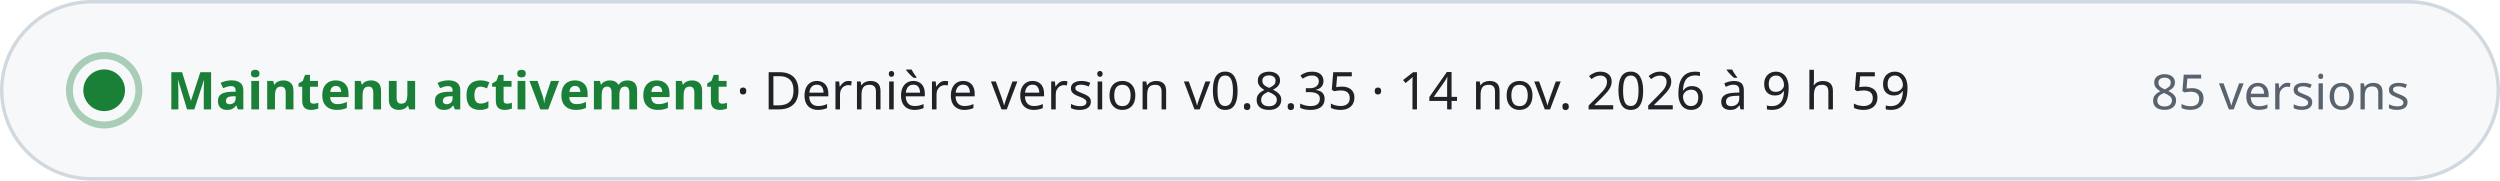
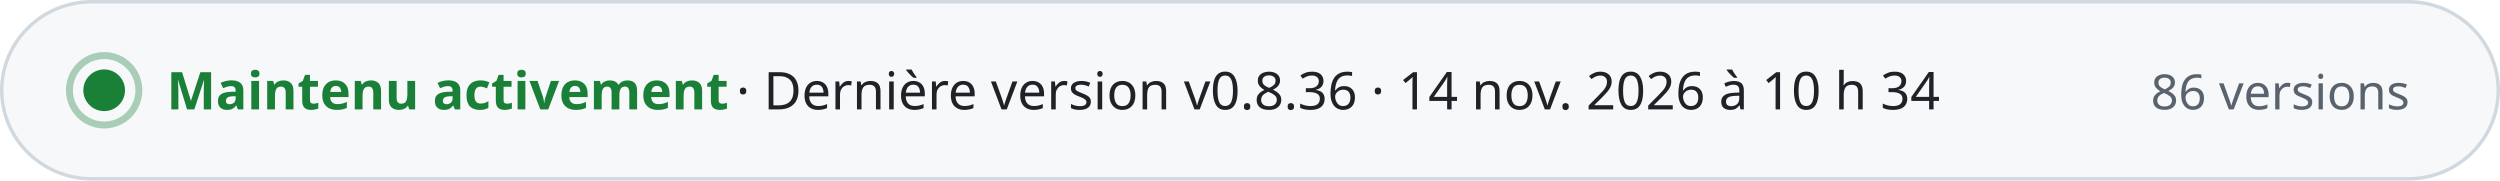
- <svg xmlns="http://www.w3.org/2000/svg" width="720" height="52" viewBox="0 0 720 52" role="img" aria-label="Maintenu activement · Dernière version v0.8.35 · 14 nov. 2026 à 9 h 59 · 85 versions" font-family="-apple-system, BlinkMacSystemFont, 'Segoe UI', 'Noto Sans', Helvetica, Arial, sans-serif" style="font-variant-numeric: tabular-nums">
+ <svg xmlns="http://www.w3.org/2000/svg" width="720" height="52" viewBox="0 0 720 52" role="img" aria-label="Maintenu activement · Dernière version v0.8.36 · 14 nov. 2026 à 10 h 34 · 86 versions" font-family="-apple-system, BlinkMacSystemFont, 'Segoe UI', 'Noto Sans', Helvetica, Arial, sans-serif" style="font-variant-numeric: tabular-nums">
  <rect x="0.5" y="0.5" width="719" height="51" rx="26" fill="#f6f8fa" stroke="#d1d9e0" />
  <circle cx="30" cy="26" r="6" fill="#1a7f37" />
  <circle cx="30" cy="26" r="10" fill="none" stroke="#1a7f37" stroke-opacity="0.35" stroke-width="2" />
  <text x="48.0" y="31.5" font-size="15" font-weight="700" fill="#1a7f37" text-anchor="start">Maintenu activement</text>
-   <text x="212.0" y="31.5" font-size="15" font-weight="500" fill="#1f2328" text-anchor="start">·  Dernière version v0.8.35 · 14 nov. 2026 à 9 h 59</text>
-   <text x="694.0" y="31.5" font-size="14" font-weight="500" fill="#59636e" text-anchor="end">85 versions</text>
+   <text x="212.0" y="31.5" font-size="15" font-weight="500" fill="#1f2328" text-anchor="start">·  Dernière version v0.8.36 · 14 nov. 2026 à 10 h 34</text>
+   <text x="694.0" y="31.5" font-size="14" font-weight="500" fill="#59636e" text-anchor="end">86 versions</text>
</svg>
